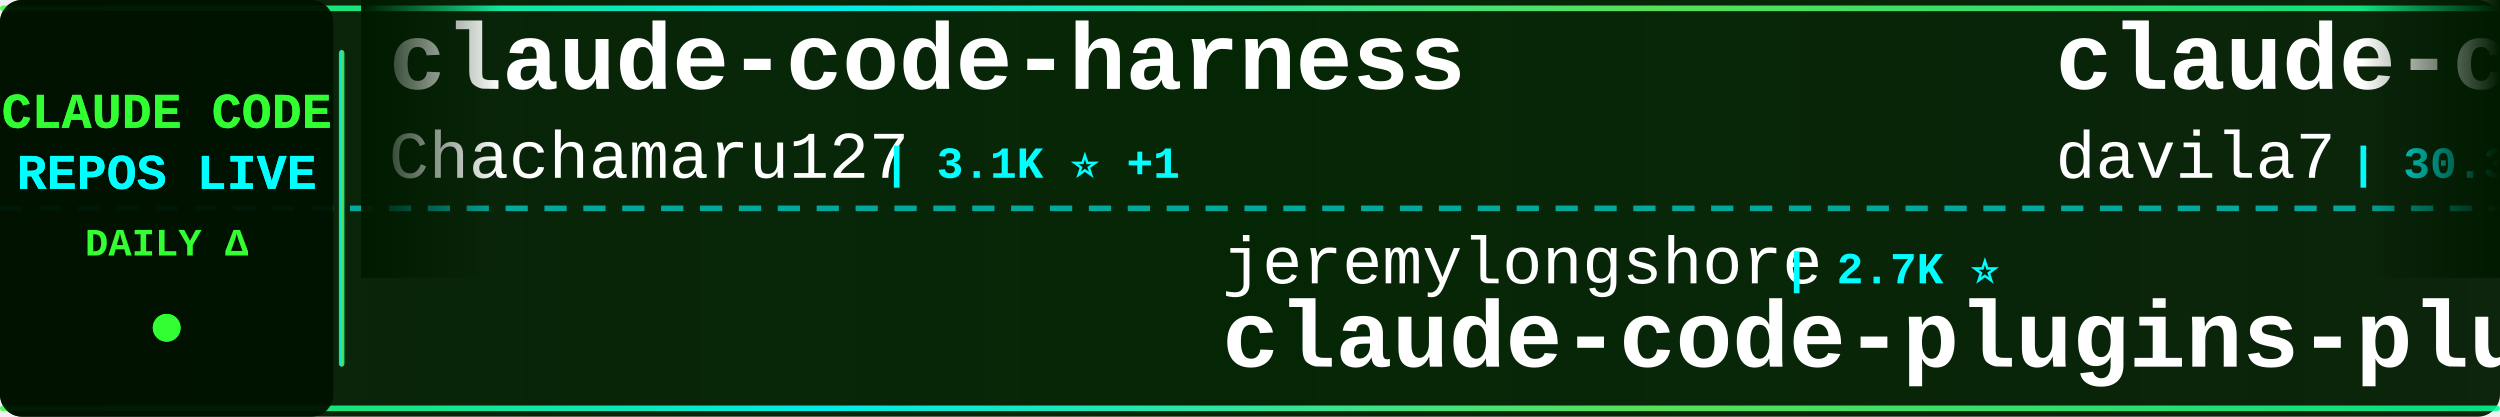
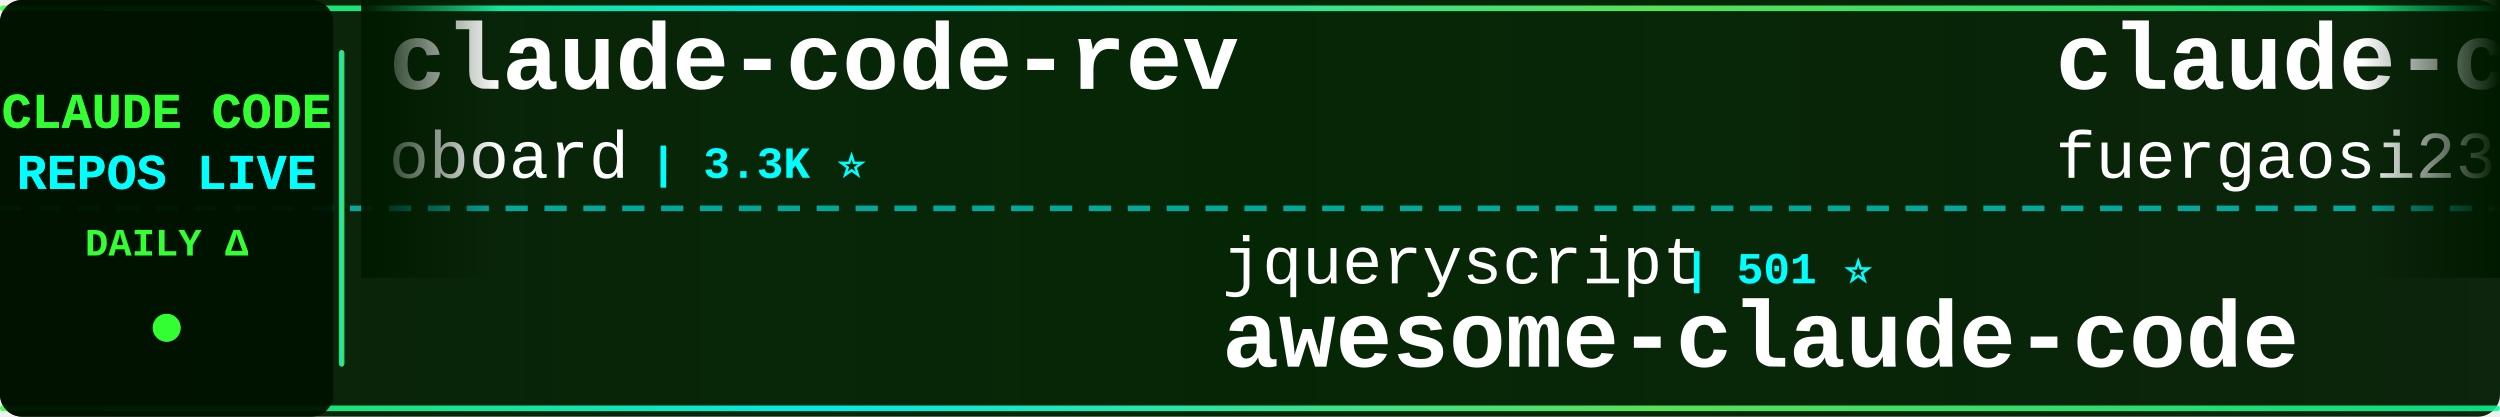
<svg xmlns="http://www.w3.org/2000/svg" width="900" height="150">
  <defs>
    <linearGradient id="tickerBg" x1="0%" y1="0%" x2="100%" y2="0%">
      <stop offset="0%" style="stop-color:#001a00;stop-opacity:0.95" />
      <stop offset="50%" style="stop-color:#002200;stop-opacity:0.98" />
      <stop offset="100%" style="stop-color:#001a00;stop-opacity:0.95" />
    </linearGradient>
    <linearGradient id="borderGrad" x1="0%" y1="0%" x2="100%" y2="0%">
      <stop offset="0%" style="stop-color:#33ff33;stop-opacity:0.85">
        <animate attributeName="stop-opacity" values="0.85;1;0.85" dur="2s" repeatCount="indefinite" />
      </stop>
      <stop offset="33%" style="stop-color:#00ffff;stop-opacity:0.9">
        <animate attributeName="stop-opacity" values="0.9;1;0.9" dur="2.2s" repeatCount="indefinite" />
      </stop>
      <stop offset="66%" style="stop-color:#66ff66;stop-opacity:0.85">
        <animate attributeName="stop-opacity" values="0.85;1;0.85" dur="1.8s" repeatCount="indefinite" />
      </stop>
      <stop offset="100%" style="stop-color:#00ff99;stop-opacity:0.85">
        <animate attributeName="stop-opacity" values="0.85;1;0.85" dur="2s" repeatCount="indefinite" />
      </stop>
    </linearGradient>
    <filter id="textGlow">
      <feGaussianBlur stdDeviation="0.1" result="coloredBlur" />
      <feMerge>
        <feMergeNode in="coloredBlur" />
        <feMergeNode in="SourceGraphic" />
      </feMerge>
    </filter>
    <filter id="metricGlow">
      <feGaussianBlur stdDeviation="0.2" result="coloredBlur" />
      <feMerge>
        <feMergeNode in="coloredBlur" />
        <feMergeNode in="SourceGraphic" />
      </feMerge>
    </filter>
    <linearGradient id="leftFade" x1="0%" y1="0%" x2="100%" y2="0%">
      <stop offset="0%" style="stop-color:#001a00;stop-opacity:1" />
      <stop offset="100%" style="stop-color:#001a00;stop-opacity:0" />
    </linearGradient>
    <linearGradient id="rightFade" x1="0%" y1="0%" x2="100%" y2="0%">
      <stop offset="0%" style="stop-color:#001a00;stop-opacity:0" />
      <stop offset="100%" style="stop-color:#001a00;stop-opacity:1" />
    </linearGradient>
  </defs>
  <rect width="900" height="150" fill="url(#tickerBg)" rx="8" />
  <rect x="0" y="2" width="900" height="2" fill="url(#borderGrad)" rx="1" />
  <rect x="0" y="146" width="900" height="2" fill="url(#borderGrad)" rx="1" />
  <line x1="0" y1="75" x2="900" y2="75" stroke="#00ffff" stroke-width="2" stroke-dasharray="8 6" opacity="0.6" />
  <rect x="0" y="0" width="120" height="150" fill="#001100" opacity="0.95" rx="8" />
  <text x="60" y="46" font-family="'Courier New', monospace" font-size="18" font-weight="bold" fill="#33ff33" text-anchor="middle" filter="url(#textGlow)">
    CLAUDE CODE
  </text>
  <text x="60" y="68" font-family="'Courier New', monospace" font-size="18" font-weight="bold" fill="#00ffff" text-anchor="middle" filter="url(#textGlow)">
    REPOS LIVE
  </text>
  <text x="60" y="92" font-family="'Courier New', monospace" font-size="14" font-weight="bold" fill="#33ff33" text-anchor="middle">
    DAILY Δ
  </text>
  <circle cx="60" cy="118" r="5" fill="#33ff33" filter="url(#metricGlow)">
    <animate attributeName="r" values="4;6;4" dur="1.5s" repeatCount="indefinite" />
    <animate attributeName="opacity" values="0.6;1;0.6" dur="1.5s" repeatCount="indefinite" />
  </circle>
  <rect x="122" y="18" width="2" height="114" fill="url(#borderGrad)" rx="1" />
  <clipPath id="tickerClip">
    <rect x="130" y="0" width="770" height="150" />
  </clipPath>
  <g clip-path="url(#tickerClip)">
    <g id="tickerItems">
      <animateTransform attributeName="transform" attributeType="XML" type="translate" from="0 0" to="-3000 0" dur="54s" repeatCount="indefinite" />
      <g transform="translate(0, 0)">
-         <text x="140" y="32" font-family="'Courier New', monospace" font-size="34" font-weight="bold" fill="#ffffff">claude-code-harness</text>
-         <text x="140" y="64" font-family="'Courier New', monospace" font-size="24" font-weight="normal" fill="#ffffff" opacity="1.0">Chachamaru127</text>
-         <text x="318" y="64" font-family="'Courier New', monospace" font-size="16" font-weight="bold" fill="#00ffff"> | 3.1K ⭐ +1</text>
+         <text x="140" y="32" font-family="'Courier New', monospace" font-size="34" font-weight="bold" fill="#ffffff">claude-code-rev</text>
+         <text x="140" y="64" font-family="'Courier New', monospace" font-size="24" font-weight="normal" fill="#ffffff" opacity="1.0">oboard</text>
+         <text x="234" y="64" font-family="'Courier New', monospace" font-size="16" font-weight="bold" fill="#00ffff"> | 3.3K ⭐</text>
      </g>
      <g transform="translate(300, 0)">
-         <text x="140" y="102" font-family="'Courier New', monospace" font-size="24" font-weight="normal" fill="#ffffff" opacity="1.0">jeremylongshore</text>
-         <text x="342" y="102" font-family="'Courier New', monospace" font-size="16" font-weight="bold" fill="#00ffff"> | 2.7K ⭐</text>
-         <text x="140" y="132" font-family="'Courier New', monospace" font-size="34" font-weight="bold" fill="#ffffff">claude-code-plugins-plus...</text>
+         <text x="140" y="102" font-family="'Courier New', monospace" font-size="24" font-weight="normal" fill="#ffffff" opacity="1.0">jqueryscript</text>
+         <text x="306" y="102" font-family="'Courier New', monospace" font-size="16" font-weight="bold" fill="#00ffff"> | 501 ⭐</text>
+         <text x="140" y="132" font-family="'Courier New', monospace" font-size="34" font-weight="bold" fill="#ffffff">awesome-claude-code</text>
      </g>
      <g transform="translate(600, 0)">
-         <text x="140" y="32" font-family="'Courier New', monospace" font-size="34" font-weight="bold" fill="#ffffff">claude-code-templates</text>
-         <text x="140" y="64" font-family="'Courier New', monospace" font-size="24" font-weight="normal" fill="#ffffff" opacity="1.0">davila7</text>
-         <text x="246" y="64" font-family="'Courier New', monospace" font-size="16" font-weight="bold" fill="#00ffff"> | 30.3K ⭐ +2</text>
+         <text x="140" y="32" font-family="'Courier New', monospace" font-size="34" font-weight="bold" fill="#ffffff">claude-code-proxy</text>
+         <text x="140" y="64" font-family="'Courier New', monospace" font-size="24" font-weight="normal" fill="#ffffff" opacity="1.0">fuergaosi233</text>
+         <text x="306" y="64" font-family="'Courier New', monospace" font-size="16" font-weight="bold" fill="#00ffff"> | 2.8K ⭐</text>
      </g>
      <g transform="translate(900, 0)">
-         <text x="140" y="102" font-family="'Courier New', monospace" font-size="24" font-weight="normal" fill="#ffffff" opacity="1.0">affaan-m</text>
-         <text x="258" y="102" font-family="'Courier New', monospace" font-size="16" font-weight="bold" fill="#00ffff"> | 241.2K ⭐ +24</text>
-         <text x="140" y="132" font-family="'Courier New', monospace" font-size="34" font-weight="bold" fill="#ffffff">ECC</text>
+         <text x="140" y="102" font-family="'Courier New', monospace" font-size="24" font-weight="normal" fill="#ffffff" opacity="1.0">Donchitos</text>
+         <text x="270" y="102" font-family="'Courier New', monospace" font-size="16" font-weight="bold" fill="#00ffff"> | 24.2K ⭐ +7</text>
+         <text x="140" y="132" font-family="'Courier New', monospace" font-size="34" font-weight="bold" fill="#ffffff">Claude-Code-Game-Studios</text>
      </g>
      <g transform="translate(1200, 0)">
-         <text x="140" y="32" font-family="'Courier New', monospace" font-size="34" font-weight="bold" fill="#ffffff">claude-code-source-build</text>
-         <text x="140" y="64" font-family="'Courier New', monospace" font-size="24" font-weight="normal" fill="#ffffff" opacity="1.0">andrew-kramer-inno</text>
-         <text x="378" y="64" font-family="'Courier New', monospace" font-size="16" font-weight="bold" fill="#00ffff"> | 594 ⭐</text>
+         <text x="140" y="32" font-family="'Courier New', monospace" font-size="34" font-weight="bold" fill="#ffffff">Claude-code</text>
+         <text x="140" y="64" font-family="'Courier New', monospace" font-size="24" font-weight="normal" fill="#ffffff" opacity="1.0">zstmfhy</text>
+         <text x="246" y="64" font-family="'Courier New', monospace" font-size="16" font-weight="bold" fill="#00ffff"> | 190 ⭐</text>
      </g>
      <g transform="translate(1500, 0)">
-         <text x="140" y="102" font-family="'Courier New', monospace" font-size="24" font-weight="normal" fill="#ffffff" opacity="1.0">Windy3f3f3f3f</text>
-         <text x="318" y="102" font-family="'Courier New', monospace" font-size="16" font-weight="bold" fill="#00ffff"> | 2.6K ⭐</text>
-         <text x="140" y="132" font-family="'Courier New', monospace" font-size="34" font-weight="bold" fill="#ffffff">claude-code-from-scratch</text>
+         <text x="140" y="102" font-family="'Courier New', monospace" font-size="24" font-weight="normal" fill="#ffffff" opacity="1.0">guanshan</text>
+         <text x="258" y="102" font-family="'Courier New', monospace" font-size="16" font-weight="bold" fill="#00ffff"> | 61 ⭐</text>
+         <text x="140" y="132" font-family="'Courier New', monospace" font-size="34" font-weight="bold" fill="#ffffff">ClaudeCode</text>
      </g>
      <g transform="translate(1800, 0)">
-         <text x="140" y="32" font-family="'Courier New', monospace" font-size="34" font-weight="bold" fill="#ffffff">claude-code-source</text>
-         <text x="140" y="64" font-family="'Courier New', monospace" font-size="24" font-weight="normal" fill="#ffffff" opacity="1.0">JrCx7scC</text>
-         <text x="258" y="64" font-family="'Courier New', monospace" font-size="16" font-weight="bold" fill="#00ffff"> | 374 ⭐</text>
+         <text x="140" y="32" font-family="'Courier New', monospace" font-size="34" font-weight="bold" fill="#ffffff">Claude-code</text>
+         <text x="140" y="64" font-family="'Courier New', monospace" font-size="24" font-weight="normal" fill="#ffffff" opacity="1.0">fazxes</text>
+         <text x="234" y="64" font-family="'Courier New', monospace" font-size="16" font-weight="bold" fill="#00ffff"> | 231 ⭐</text>
      </g>
      <g transform="translate(2100, 0)">
-         <text x="140" y="102" font-family="'Courier New', monospace" font-size="24" font-weight="normal" fill="#ffffff" opacity="1.0">KPR111</text>
-         <text x="234" y="102" font-family="'Courier New', monospace" font-size="16" font-weight="bold" fill="#00ffff"> | 18 ⭐</text>
-         <text x="140" y="132" font-family="'Courier New', monospace" font-size="34" font-weight="bold" fill="#ffffff">Claude-Code</text>
+         <text x="140" y="102" font-family="'Courier New', monospace" font-size="24" font-weight="normal" fill="#ffffff" opacity="1.0">multica-ai</text>
+         <text x="282" y="102" font-family="'Courier New', monospace" font-size="16" font-weight="bold" fill="#00ffff"> | 204.0K ⭐ +29</text>
+         <text x="140" y="132" font-family="'Courier New', monospace" font-size="34" font-weight="bold" fill="#ffffff">andrej-karpathy-skills</text>
      </g>
      <g transform="translate(2400, 0)">
-         <text x="140" y="32" font-family="'Courier New', monospace" font-size="34" font-weight="bold" fill="#ffffff">my-claude-code-setup</text>
-         <text x="140" y="64" font-family="'Courier New', monospace" font-size="24" font-weight="normal" fill="#ffffff" opacity="1.0">centminmod</text>
-         <text x="282" y="64" font-family="'Courier New', monospace" font-size="16" font-weight="bold" fill="#00ffff"> | 2.6K ⭐</text>
+         <text x="140" y="32" font-family="'Courier New', monospace" font-size="34" font-weight="bold" fill="#ffffff">claude-code-analysis</text>
+         <text x="140" y="64" font-family="'Courier New', monospace" font-size="24" font-weight="normal" fill="#ffffff" opacity="1.0">liuup</text>
+         <text x="222" y="64" font-family="'Courier New', monospace" font-size="16" font-weight="bold" fill="#00ffff"> | 3.8K ⭐</text>
      </g>
      <g transform="translate(2700, 0)">
-         <text x="140" y="102" font-family="'Courier New', monospace" font-size="24" font-weight="normal" fill="#ffffff" opacity="1.0">AprilNEA</text>
-         <text x="258" y="102" font-family="'Courier New', monospace" font-size="16" font-weight="bold" fill="#00ffff"> | 390 ⭐</text>
-         <text x="140" y="132" font-family="'Courier New', monospace" font-size="34" font-weight="bold" fill="#ffffff">claude-code-source</text>
+         <text x="140" y="102" font-family="'Courier New', monospace" font-size="24" font-weight="normal" fill="#ffffff" opacity="1.0">WorldFlowAI</text>
+         <text x="294" y="102" font-family="'Courier New', monospace" font-size="16" font-weight="bold" fill="#00ffff"> | 1.4K ⭐ +3</text>
+         <text x="140" y="132" font-family="'Courier New', monospace" font-size="34" font-weight="bold" fill="#ffffff">everything-claude-code</text>
      </g>
      <g transform="translate(3000, 0)">
-         <text x="140" y="32" font-family="'Courier New', monospace" font-size="34" font-weight="bold" fill="#ffffff">claude-code-harness</text>
-         <text x="140" y="64" font-family="'Courier New', monospace" font-size="24" font-weight="normal" fill="#ffffff" opacity="1.0">Chachamaru127</text>
-         <text x="318" y="64" font-family="'Courier New', monospace" font-size="16" font-weight="bold" fill="#00ffff"> | 3.1K ⭐ +1</text>
+         <text x="140" y="32" font-family="'Courier New', monospace" font-size="34" font-weight="bold" fill="#ffffff">claude-code-rev</text>
+         <text x="140" y="64" font-family="'Courier New', monospace" font-size="24" font-weight="normal" fill="#ffffff" opacity="1.0">oboard</text>
+         <text x="234" y="64" font-family="'Courier New', monospace" font-size="16" font-weight="bold" fill="#00ffff"> | 3.3K ⭐</text>
      </g>
      <g transform="translate(3300, 0)">
-         <text x="140" y="102" font-family="'Courier New', monospace" font-size="24" font-weight="normal" fill="#ffffff" opacity="1.0">jeremylongshore</text>
-         <text x="342" y="102" font-family="'Courier New', monospace" font-size="16" font-weight="bold" fill="#00ffff"> | 2.7K ⭐</text>
-         <text x="140" y="132" font-family="'Courier New', monospace" font-size="34" font-weight="bold" fill="#ffffff">claude-code-plugins-plus...</text>
+         <text x="140" y="102" font-family="'Courier New', monospace" font-size="24" font-weight="normal" fill="#ffffff" opacity="1.0">jqueryscript</text>
+         <text x="306" y="102" font-family="'Courier New', monospace" font-size="16" font-weight="bold" fill="#00ffff"> | 501 ⭐</text>
+         <text x="140" y="132" font-family="'Courier New', monospace" font-size="34" font-weight="bold" fill="#ffffff">awesome-claude-code</text>
      </g>
      <g transform="translate(3600, 0)">
-         <text x="140" y="32" font-family="'Courier New', monospace" font-size="34" font-weight="bold" fill="#ffffff">claude-code-templates</text>
-         <text x="140" y="64" font-family="'Courier New', monospace" font-size="24" font-weight="normal" fill="#ffffff" opacity="1.0">davila7</text>
-         <text x="246" y="64" font-family="'Courier New', monospace" font-size="16" font-weight="bold" fill="#00ffff"> | 30.3K ⭐ +2</text>
+         <text x="140" y="32" font-family="'Courier New', monospace" font-size="34" font-weight="bold" fill="#ffffff">claude-code-proxy</text>
+         <text x="140" y="64" font-family="'Courier New', monospace" font-size="24" font-weight="normal" fill="#ffffff" opacity="1.0">fuergaosi233</text>
+         <text x="306" y="64" font-family="'Courier New', monospace" font-size="16" font-weight="bold" fill="#00ffff"> | 2.8K ⭐</text>
      </g>
      <g transform="translate(3900, 0)">
-         <text x="140" y="102" font-family="'Courier New', monospace" font-size="24" font-weight="normal" fill="#ffffff" opacity="1.0">affaan-m</text>
-         <text x="258" y="102" font-family="'Courier New', monospace" font-size="16" font-weight="bold" fill="#00ffff"> | 241.2K ⭐ +24</text>
-         <text x="140" y="132" font-family="'Courier New', monospace" font-size="34" font-weight="bold" fill="#ffffff">ECC</text>
+         <text x="140" y="102" font-family="'Courier New', monospace" font-size="24" font-weight="normal" fill="#ffffff" opacity="1.0">Donchitos</text>
+         <text x="270" y="102" font-family="'Courier New', monospace" font-size="16" font-weight="bold" fill="#00ffff"> | 24.2K ⭐ +7</text>
+         <text x="140" y="132" font-family="'Courier New', monospace" font-size="34" font-weight="bold" fill="#ffffff">Claude-Code-Game-Studios</text>
      </g>
    </g>
  </g>
  <rect x="130" y="0" width="50" height="100" fill="url(#leftFade)" />
  <rect x="850" y="0" width="50" height="100" fill="url(#rightFade)" />
</svg>
